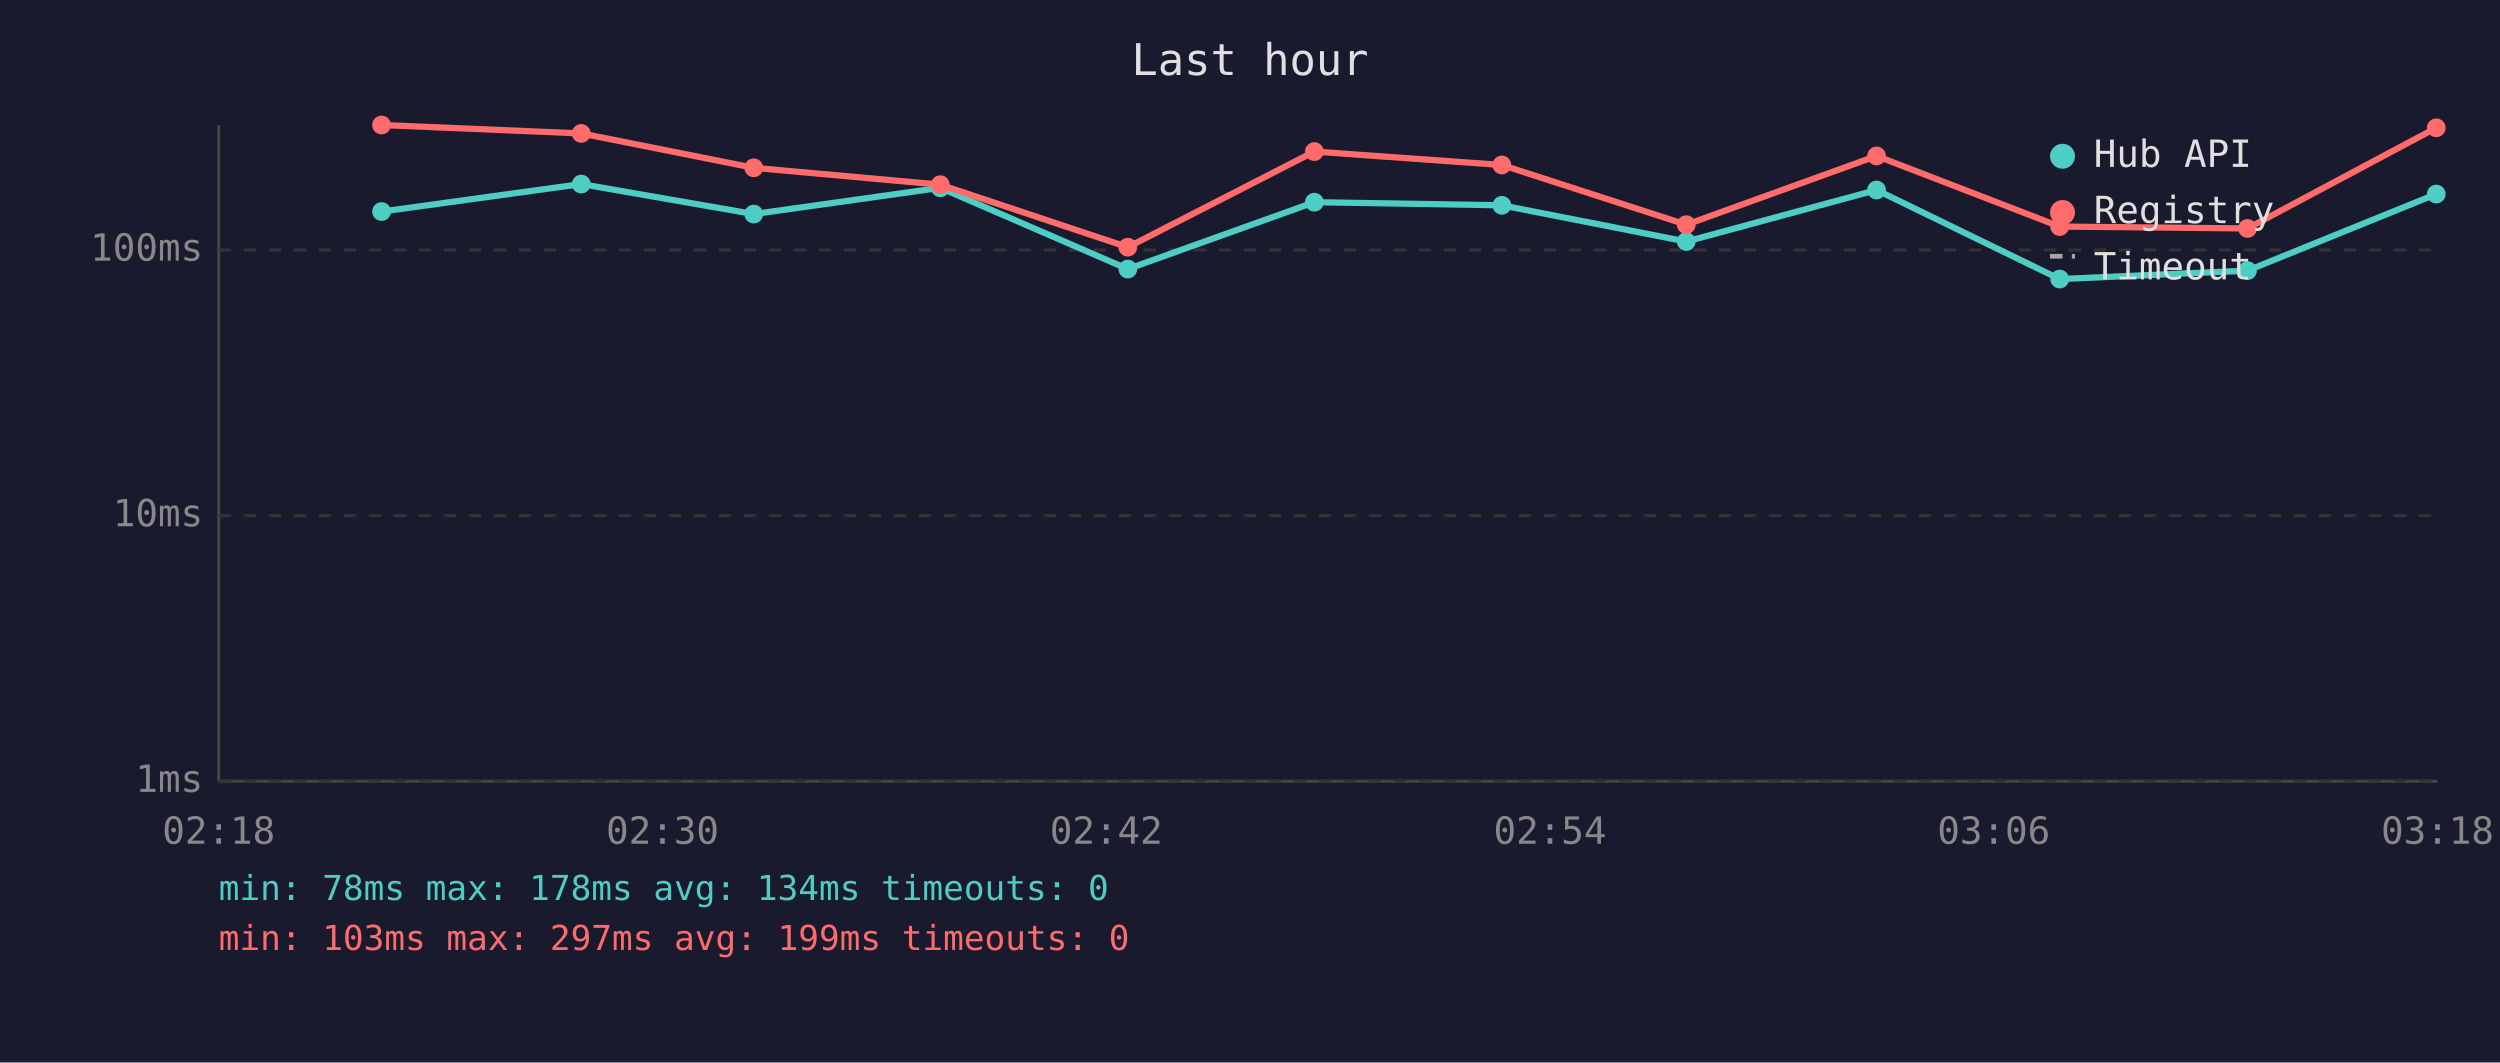
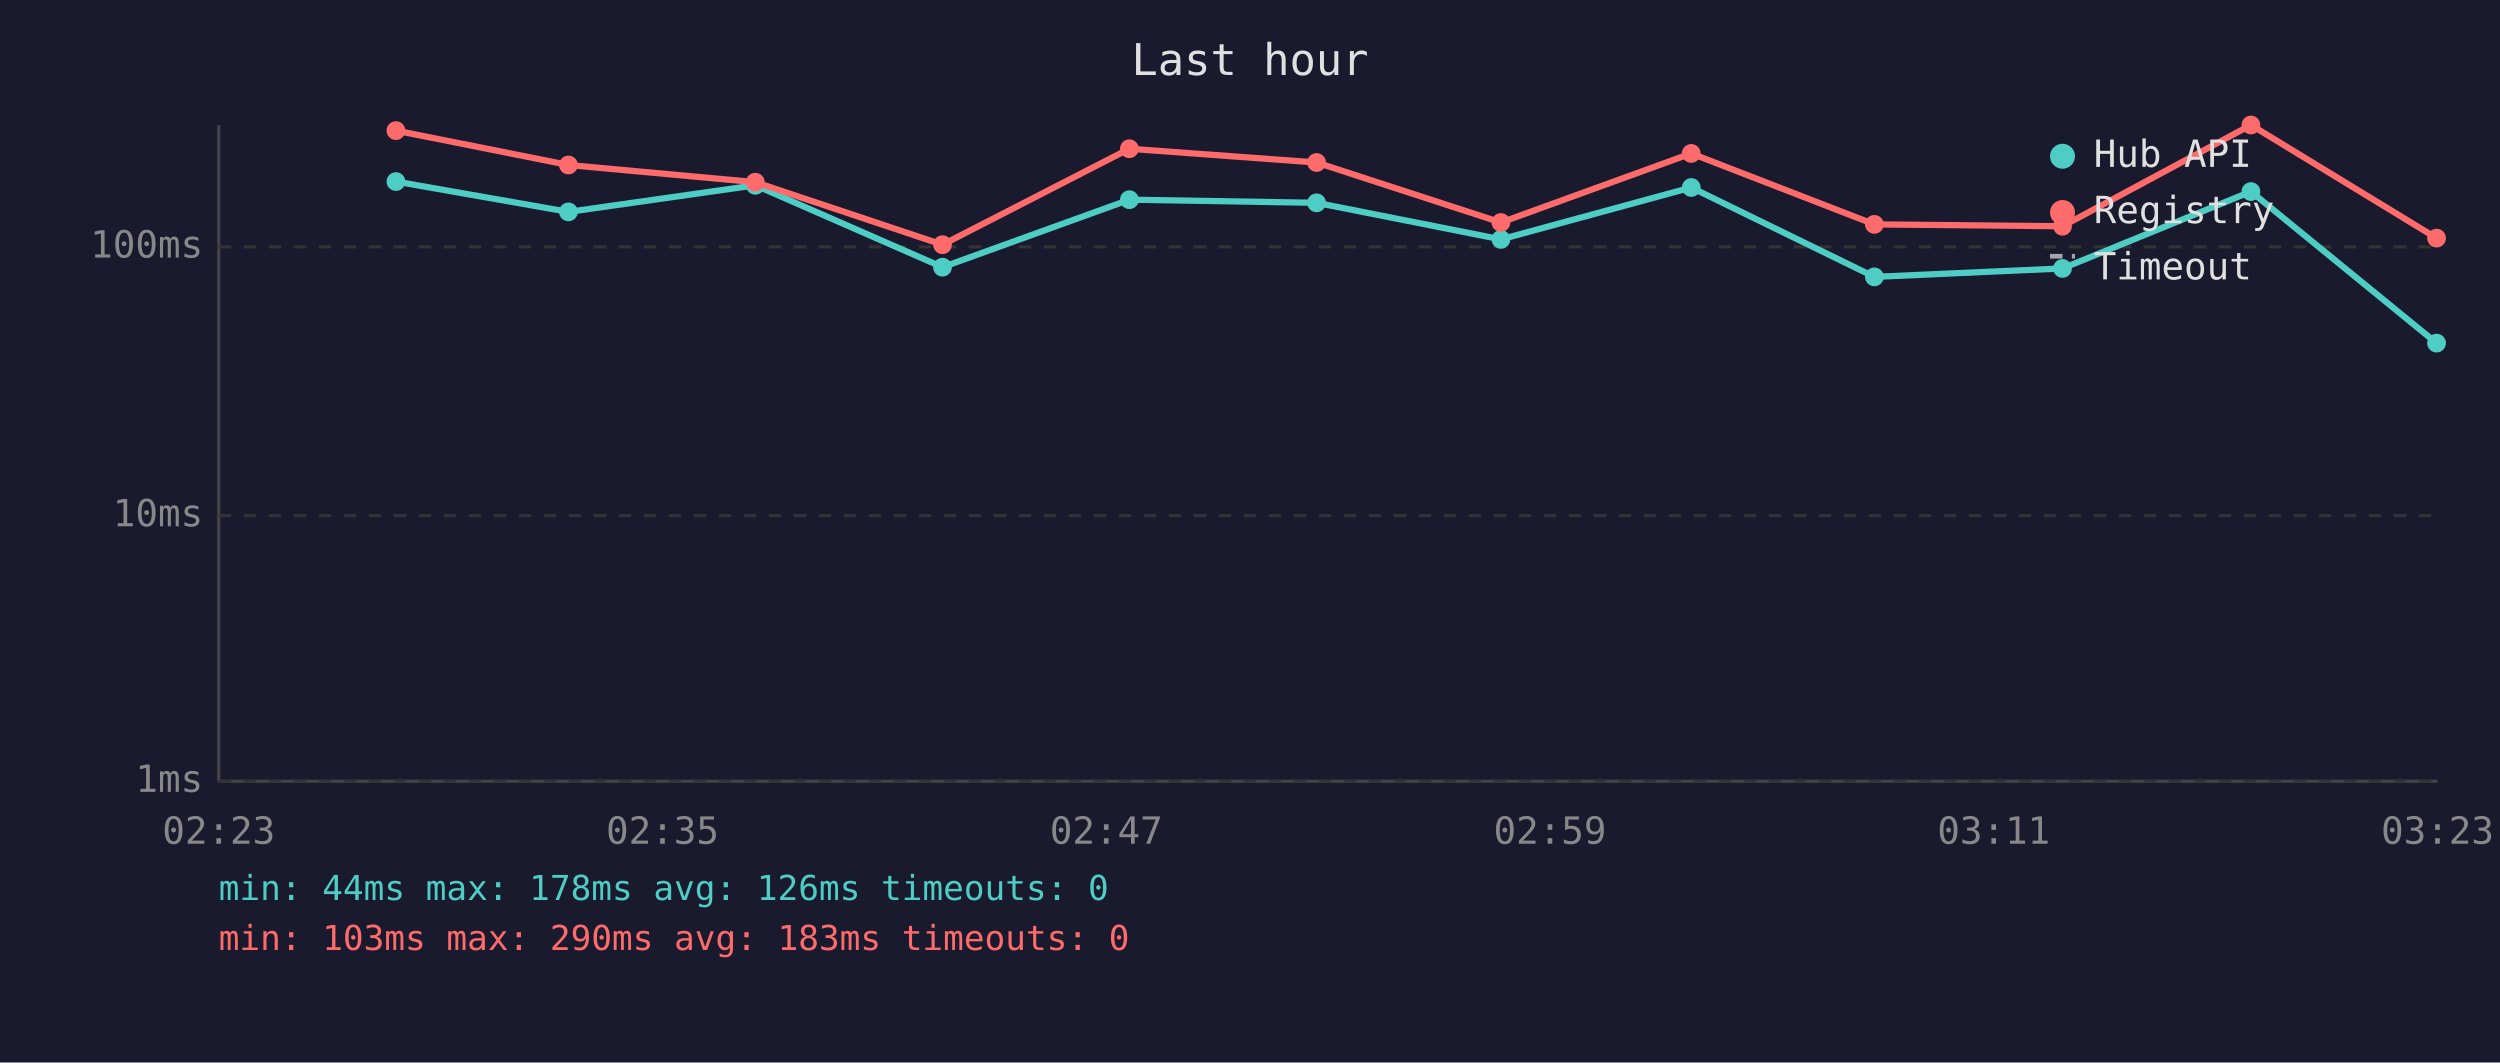
<svg xmlns="http://www.w3.org/2000/svg" viewBox="0 0 800 340" font-family="monospace" font-size="12">
  <rect width="800" height="340" fill="#1a1a2e" />
  <text x="400" y="24" fill="#e0e0e0" font-size="14" text-anchor="middle">Last hour</text>
  <line x1="70" y1="40" x2="70" y2="250" stroke="#444" stroke-width="1" />
  <line x1="70" y1="250" x2="780" y2="250" stroke="#444" stroke-width="1" />
  <line x1="70" y1="250" x2="780" y2="250" stroke="#333" stroke-width="1" stroke-dasharray="4" />
  <text x="65" y="250" fill="#888" text-anchor="end" dominant-baseline="middle">1ms</text>
  <line x1="70" y1="165" x2="780" y2="165" stroke="#333" stroke-width="1" stroke-dasharray="4" />
  <text x="65" y="165" fill="#888" text-anchor="end" dominant-baseline="middle">10ms</text>
-   <line x1="70" y1="80" x2="780" y2="80" stroke="#333" stroke-width="1" stroke-dasharray="4" />
-   <text x="65" y="80" fill="#888" text-anchor="end" dominant-baseline="middle">100ms</text>
-   <text x="70" y="270" fill="#888" text-anchor="middle">02:18</text>
-   <text x="212" y="270" fill="#888" text-anchor="middle">02:30</text>
-   <text x="354" y="270" fill="#888" text-anchor="middle">02:42</text>
-   <text x="496" y="270" fill="#888" text-anchor="middle">02:54</text>
-   <text x="638" y="270" fill="#888" text-anchor="middle">03:06</text>
-   <text x="780" y="270" fill="#888" text-anchor="middle">03:18</text>
-   <polyline points="122.1,67.7 186.0,58.9 241.2,68.5 300.9,60.1 360.9,86.1 420.6,64.7 480.6,65.7 539.6,77.3 600.5,60.8 659.1,89.3 719.2,86.6 779.6,62.1" fill="none" stroke="#4ecdc4" stroke-width="2" opacity="1" />
-   <circle cx="122.1" cy="67.7" r="3" fill="#4ecdc4" />
-   <circle cx="186.0" cy="58.9" r="3" fill="#4ecdc4" />
-   <circle cx="241.2" cy="68.5" r="3" fill="#4ecdc4" />
-   <circle cx="300.9" cy="60.1" r="3" fill="#4ecdc4" />
-   <circle cx="360.9" cy="86.1" r="3" fill="#4ecdc4" />
-   <circle cx="420.6" cy="64.7" r="3" fill="#4ecdc4" />
-   <circle cx="480.6" cy="65.7" r="3" fill="#4ecdc4" />
-   <circle cx="539.6" cy="77.3" r="3" fill="#4ecdc4" />
-   <circle cx="600.5" cy="60.8" r="3" fill="#4ecdc4" />
-   <circle cx="659.1" cy="89.3" r="3" fill="#4ecdc4" />
-   <circle cx="719.2" cy="86.6" r="3" fill="#4ecdc4" />
-   <circle cx="779.6" cy="62.1" r="3" fill="#4ecdc4" />
-   <polyline points="122.1,40.0 186.0,42.7 241.2,53.7 300.9,59.1 360.9,79.1 420.6,48.5 480.6,52.8 539.6,71.9 600.5,49.9 659.1,72.5 719.2,73.1 779.6,40.9" fill="none" stroke="#ff6b6b" stroke-width="2" opacity="1" />
-   <circle cx="122.1" cy="40.0" r="3" fill="#ff6b6b" />
-   <circle cx="186.0" cy="42.7" r="3" fill="#ff6b6b" />
-   <circle cx="241.2" cy="53.7" r="3" fill="#ff6b6b" />
-   <circle cx="300.9" cy="59.1" r="3" fill="#ff6b6b" />
-   <circle cx="360.9" cy="79.1" r="3" fill="#ff6b6b" />
-   <circle cx="420.6" cy="48.5" r="3" fill="#ff6b6b" />
-   <circle cx="480.6" cy="52.8" r="3" fill="#ff6b6b" />
-   <circle cx="539.6" cy="71.9" r="3" fill="#ff6b6b" />
-   <circle cx="600.5" cy="49.9" r="3" fill="#ff6b6b" />
-   <circle cx="659.1" cy="72.5" r="3" fill="#ff6b6b" />
-   <circle cx="719.2" cy="73.1" r="3" fill="#ff6b6b" />
-   <circle cx="779.6" cy="40.9" r="3" fill="#ff6b6b" />
+   <line x1="70" y1="79" x2="780" y2="79" stroke="#333" stroke-width="1" stroke-dasharray="4" />
+   <text x="65" y="79" fill="#888" text-anchor="end" dominant-baseline="middle">100ms</text>
+   <text x="70" y="270" fill="#888" text-anchor="middle">02:23</text>
+   <text x="212" y="270" fill="#888" text-anchor="middle">02:35</text>
+   <text x="354" y="270" fill="#888" text-anchor="middle">02:47</text>
+   <text x="496" y="270" fill="#888" text-anchor="middle">02:59</text>
+   <text x="638" y="270" fill="#888" text-anchor="middle">03:11</text>
+   <text x="780" y="270" fill="#888" text-anchor="middle">03:23</text>
+   <polyline points="126.7,58.1 181.9,67.8 241.7,59.3 301.6,85.5 361.4,63.9 421.3,64.9 480.3,76.6 541.2,60.0 599.8,88.6 660.0,85.9 720.3,61.3 779.7,109.8" fill="none" stroke="#4ecdc4" stroke-width="2" opacity="1" />
+   <circle cx="126.7" cy="58.1" r="3" fill="#4ecdc4" />
+   <circle cx="181.9" cy="67.8" r="3" fill="#4ecdc4" />
+   <circle cx="241.7" cy="59.3" r="3" fill="#4ecdc4" />
+   <circle cx="301.6" cy="85.5" r="3" fill="#4ecdc4" />
+   <circle cx="361.4" cy="63.9" r="3" fill="#4ecdc4" />
+   <circle cx="421.3" cy="64.9" r="3" fill="#4ecdc4" />
+   <circle cx="480.3" cy="76.6" r="3" fill="#4ecdc4" />
+   <circle cx="541.2" cy="60.0" r="3" fill="#4ecdc4" />
+   <circle cx="599.8" cy="88.6" r="3" fill="#4ecdc4" />
+   <circle cx="660.0" cy="85.9" r="3" fill="#4ecdc4" />
+   <circle cx="720.3" cy="61.3" r="3" fill="#4ecdc4" />
+   <circle cx="779.7" cy="109.8" r="3" fill="#4ecdc4" />
+   <polyline points="126.7,41.8 181.9,52.8 241.7,58.3 301.6,78.3 361.4,47.6 421.3,52.0 480.3,71.2 541.2,49.1 599.8,71.8 660.0,72.4 720.3,40.0 779.7,76.2" fill="none" stroke="#ff6b6b" stroke-width="2" opacity="1" />
+   <circle cx="126.7" cy="41.8" r="3" fill="#ff6b6b" />
+   <circle cx="181.9" cy="52.8" r="3" fill="#ff6b6b" />
+   <circle cx="241.7" cy="58.3" r="3" fill="#ff6b6b" />
+   <circle cx="301.6" cy="78.3" r="3" fill="#ff6b6b" />
+   <circle cx="361.4" cy="47.6" r="3" fill="#ff6b6b" />
+   <circle cx="421.3" cy="52.0" r="3" fill="#ff6b6b" />
+   <circle cx="480.3" cy="71.2" r="3" fill="#ff6b6b" />
+   <circle cx="541.2" cy="49.1" r="3" fill="#ff6b6b" />
+   <circle cx="599.8" cy="71.8" r="3" fill="#ff6b6b" />
+   <circle cx="660.0" cy="72.4" r="3" fill="#ff6b6b" />
+   <circle cx="720.3" cy="40.0" r="3" fill="#ff6b6b" />
+   <circle cx="779.7" cy="76.2" r="3" fill="#ff6b6b" />
  <circle cx="660" cy="50" r="4" fill="#4ecdc4" />
  <text x="670" y="50" fill="#e0e0e0" dominant-baseline="middle">Hub API</text>
  <circle cx="660" cy="68" r="4" fill="#ff6b6b" />
  <text x="670" y="68" fill="#e0e0e0" dominant-baseline="middle">Registry</text>
  <line x1="656" y1="82" x2="664" y2="82" stroke="#e0e0e0" stroke-width="1.5" stroke-dasharray="4,3" opacity="0.7" />
  <text x="670" y="86" fill="#e0e0e0" dominant-baseline="middle">Timeout</text>
-   <text x="70" y="288" fill="#4ecdc4" font-size="11">min: 78ms  max: 178ms  avg: 134ms  timeouts: 0</text>
-   <text x="70" y="304" fill="#ff6b6b" font-size="11">min: 103ms  max: 297ms  avg: 199ms  timeouts: 0</text>
+   <text x="70" y="288" fill="#4ecdc4" font-size="11">min: 44ms  max: 178ms  avg: 126ms  timeouts: 0</text>
+   <text x="70" y="304" fill="#ff6b6b" font-size="11">min: 103ms  max: 290ms  avg: 183ms  timeouts: 0</text>
</svg>
